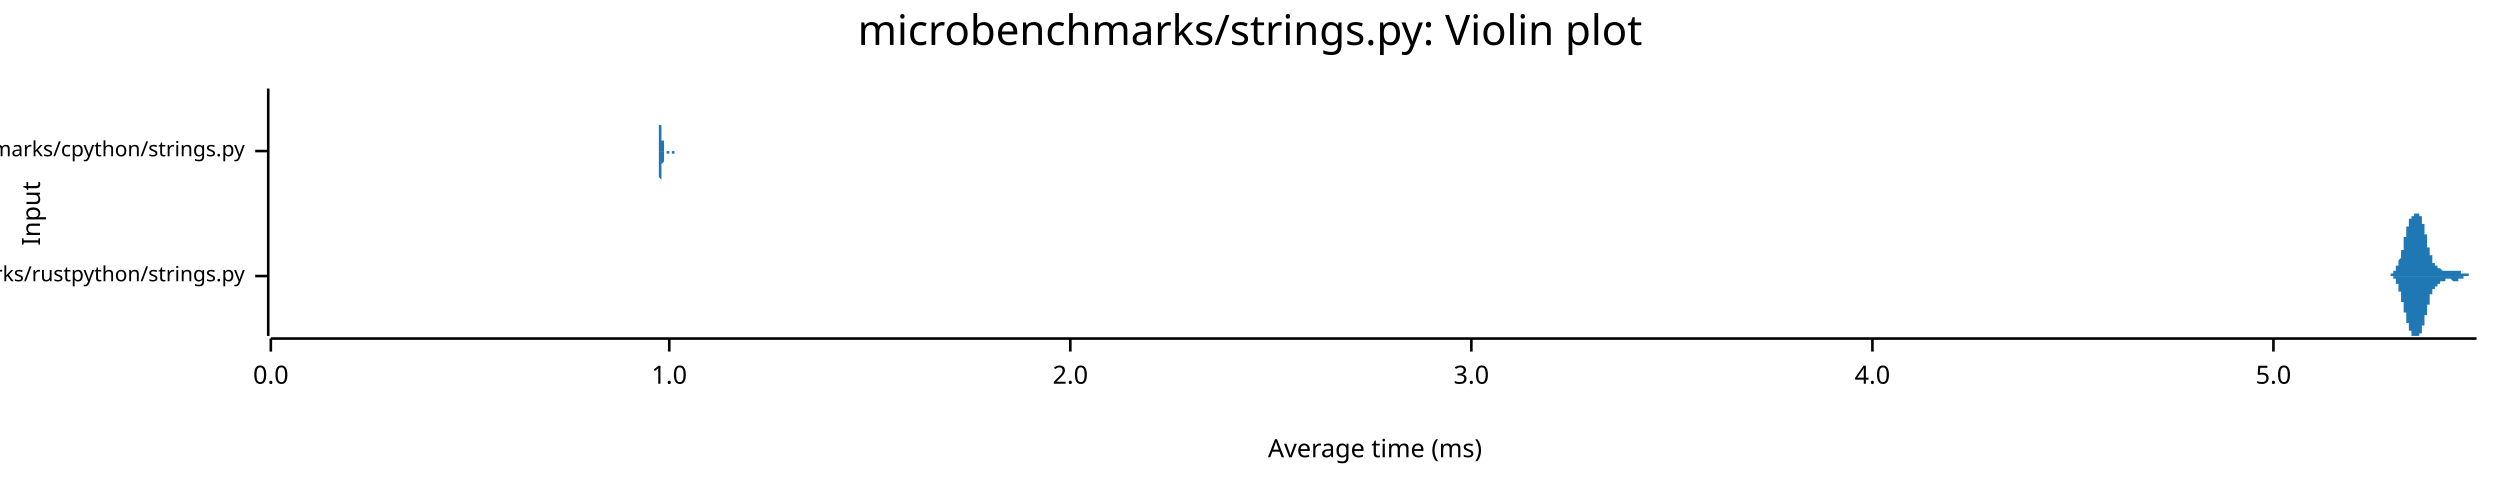
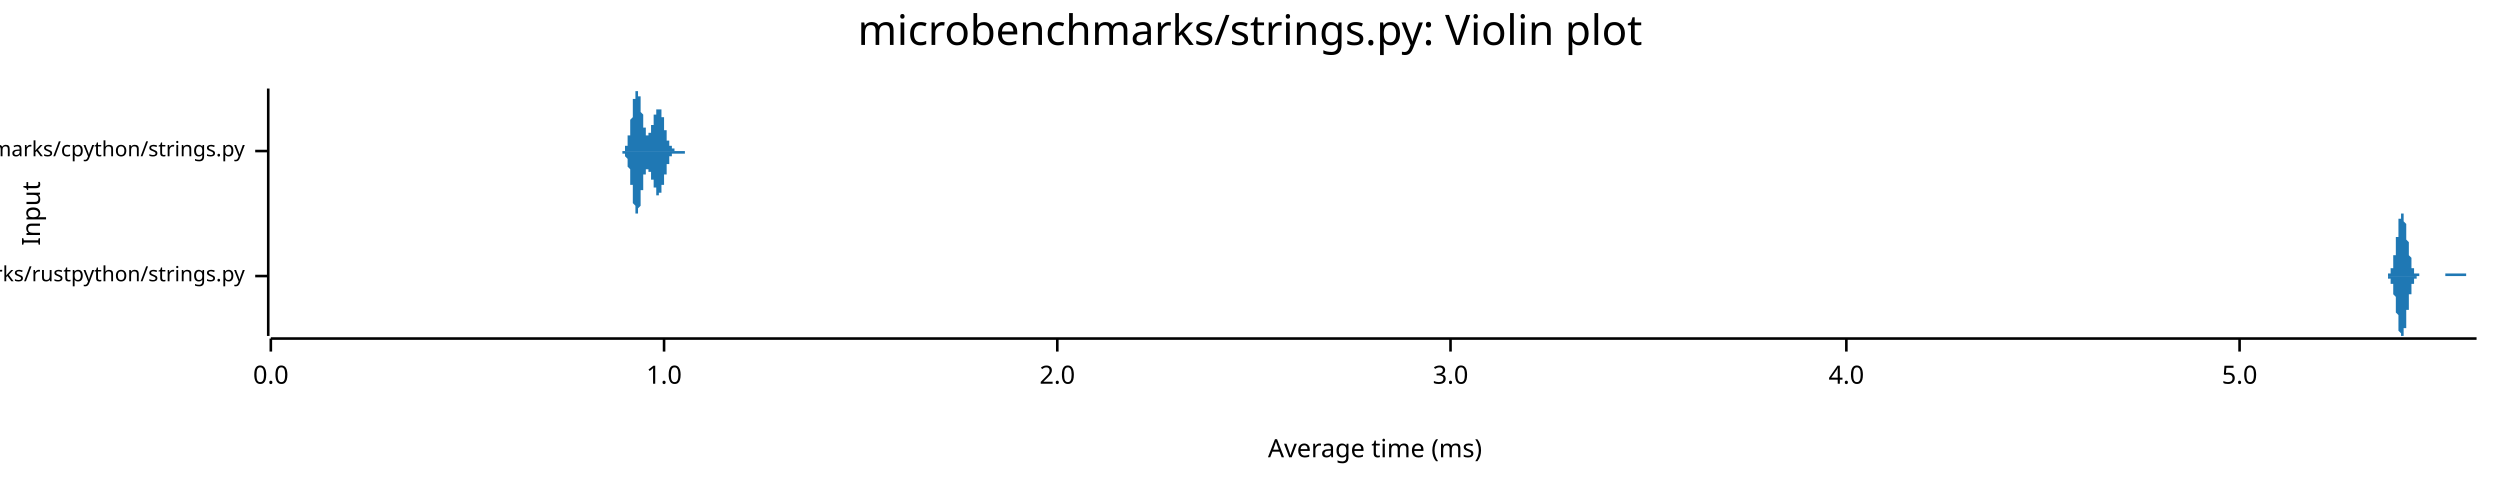
<svg xmlns="http://www.w3.org/2000/svg" width="960" height="186" viewBox="0 0 960 186">
  <text x="480" y="5" dy="0.76em" text-anchor="middle" font-family="sans-serif" font-size="16.129" opacity="1" fill="#000000">
microbenchmarks/strings.py: Violin plot
</text>
  <text x="8" y="82" dy="0.76em" text-anchor="middle" font-family="sans-serif" font-size="9.677" opacity="1" fill="#000000" transform="rotate(270, 8, 82)">
Input
</text>
  <text x="528" y="178" dy="-0.5ex" text-anchor="middle" font-family="sans-serif" font-size="9.677" opacity="1" fill="#000000">
Average time (ms)
</text>
  <polyline fill="none" opacity="1" stroke="#000000" stroke-width="1" points="103,34 103,129 " />
  <text x="94" y="106" dy="0.5ex" text-anchor="end" font-family="sans-serif" font-size="8.065" opacity="1" fill="#000000">
microbenchmarks/rustpython/strings.py
</text>
  <polyline fill="none" opacity="1" stroke="#000000" stroke-width="1" points="98,106 103,106 " />
  <text x="94" y="58" dy="0.5ex" text-anchor="end" font-family="sans-serif" font-size="8.065" opacity="1" fill="#000000">
microbenchmarks/cpython/strings.py
</text>
  <polyline fill="none" opacity="1" stroke="#000000" stroke-width="1" points="98,58 103,58 " />
  <polyline fill="none" opacity="1" stroke="#000000" stroke-width="1" points="104,130 951,130 " />
  <text x="104" y="140" dy="0.76em" text-anchor="middle" font-family="sans-serif" font-size="9.677" opacity="1" fill="#000000">
0.0
</text>
  <polyline fill="none" opacity="1" stroke="#000000" stroke-width="1" points="104,130 104,135 " />
-   <text x="257" y="140" dy="0.76em" text-anchor="middle" font-family="sans-serif" font-size="9.677" opacity="1" fill="#000000">
+   <text x="255" y="140" dy="0.76em" text-anchor="middle" font-family="sans-serif" font-size="9.677" opacity="1" fill="#000000">
1.0
</text>
-   <polyline fill="none" opacity="1" stroke="#000000" stroke-width="1" points="257,130 257,135 " />
-   <text x="411" y="140" dy="0.76em" text-anchor="middle" font-family="sans-serif" font-size="9.677" opacity="1" fill="#000000">
+   <polyline fill="none" opacity="1" stroke="#000000" stroke-width="1" points="255,130 255,135 " />
+   <text x="406" y="140" dy="0.76em" text-anchor="middle" font-family="sans-serif" font-size="9.677" opacity="1" fill="#000000">
2.0
</text>
-   <polyline fill="none" opacity="1" stroke="#000000" stroke-width="1" points="411,130 411,135 " />
-   <text x="565" y="140" dy="0.76em" text-anchor="middle" font-family="sans-serif" font-size="9.677" opacity="1" fill="#000000">
+   <polyline fill="none" opacity="1" stroke="#000000" stroke-width="1" points="406,130 406,135 " />
+   <text x="557" y="140" dy="0.76em" text-anchor="middle" font-family="sans-serif" font-size="9.677" opacity="1" fill="#000000">
3.0
</text>
-   <polyline fill="none" opacity="1" stroke="#000000" stroke-width="1" points="565,130 565,135 " />
-   <text x="719" y="140" dy="0.76em" text-anchor="middle" font-family="sans-serif" font-size="9.677" opacity="1" fill="#000000">
+   <polyline fill="none" opacity="1" stroke="#000000" stroke-width="1" points="557,130 557,135 " />
+   <text x="709" y="140" dy="0.76em" text-anchor="middle" font-family="sans-serif" font-size="9.677" opacity="1" fill="#000000">
4.0
</text>
-   <polyline fill="none" opacity="1" stroke="#000000" stroke-width="1" points="719,130 719,135 " />
-   <text x="873" y="140" dy="0.76em" text-anchor="middle" font-family="sans-serif" font-size="9.677" opacity="1" fill="#000000">
+   <polyline fill="none" opacity="1" stroke="#000000" stroke-width="1" points="709,130 709,135 " />
+   <text x="860" y="140" dy="0.76em" text-anchor="middle" font-family="sans-serif" font-size="9.677" opacity="1" fill="#000000">
5.0
</text>
-   <polyline fill="none" opacity="1" stroke="#000000" stroke-width="1" points="873,130 873,135 " />
-   <polygon opacity="1" fill="#1F78B4" points="916,106 916,106 916,106 916,106 916,106 916,106 916,106 916,106 916,106 917,106 917,106 917,106 917,106 917,106 917,106 917,106 917,106 917,106 917,106 917,106 917,106 917,106 917,106 918,106 918,106 918,106 918,105 918,105 918,105 918,105 918,105 918,105 918,105 918,105 918,105 918,105 918,105 918,105 919,105 919,105 919,105 919,105 919,105 919,105 919,105 919,105 919,105 919,105 919,104 919,104 919,104 919,104 920,104 920,104 920,104 920,104 920,104 920,104 920,103 920,103 920,103 920,103 920,103 920,103 920,103 920,102 921,102 921,102 921,102 921,102 921,102 921,101 921,101 921,101 921,101 921,101 921,100 921,100 921,100 921,100 921,100 922,99 922,99 922,99 922,99 922,98 922,98 922,98 922,98 922,97 922,97 922,97 922,96 922,96 922,96 923,96 923,95 923,95 923,95 923,94 923,94 923,94 923,94 923,93 923,93 923,93 923,92 923,92 923,92 923,91 924,91 924,91 924,91 924,90 924,90 924,90 924,89 924,89 924,89 924,89 924,88 924,88 924,88 924,87 925,87 925,87 925,87 925,86 925,86 925,86 925,86 925,86 925,85 925,85 925,85 925,85 925,85 925,84 925,84 926,84 926,84 926,84 926,84 926,84 926,83 926,83 926,83 926,83 926,83 926,83 926,83 926,83 926,83 927,83 927,83 927,82 927,82 927,82 927,82 927,82 927,82 927,82 927,82 927,82 927,82 927,82 927,82 928,82 928,82 928,82 928,82 928,82 928,82 928,82 928,82 928,82 928,82 928,82 928,82 928,82 928,82 928,82 929,82 929,82 929,82 929,82 929,82 929,82 929,83 929,83 929,83 929,83 929,83 929,83 929,83 929,83 930,83 930,84 930,84 930,84 930,84 930,84 930,84 930,85 930,85 930,85 930,85 930,85 930,86 930,86 930,86 931,86 931,87 931,87 931,87 931,87 931,88 931,88 931,88 931,89 931,89 931,89 931,90 931,90 931,90 932,90 932,91 932,91 932,91 932,92 932,92 932,92 932,93 932,93 932,93 932,94 932,94 932,94 932,94 932,95 933,95 933,95 933,96 933,96 933,96 933,96 933,97 933,97 933,97 933,97 933,97 933,98 933,98 933,98 934,98 934,99 934,99 934,99 934,99 934,99 934,99 934,100 934,100 934,100 934,100 934,100 934,100 934,100 934,101 935,101 935,101 935,101 935,101 935,101 935,101 935,101 935,101 935,101 935,102 935,102 935,102 935,102 935,102 936,102 936,102 936,102 936,102 936,102 936,102 936,102 936,102 936,103 936,103 936,103 936,103 936,103 936,103 937,103 937,103 937,103 937,103 937,103 937,103 937,103 937,103 937,103 937,103 937,103 937,103 937,103 937,103 937,103 938,104 938,104 938,104 938,104 938,104 938,104 938,104 938,104 938,104 938,104 938,104 938,104 938,104 938,104 939,104 939,104 939,104 939,104 939,104 939,104 939,104 939,104 939,104 939,104 939,104 939,104 939,104 939,104 939,104 940,104 940,104 940,104 940,104 940,104 940,104 940,104 940,104 940,104 940,104 940,104 940,104 940,104 940,104 941,104 941,104 941,104 941,104 941,104 941,104 941,104 941,104 941,104 941,104 941,104 941,104 941,104 941,104 941,104 942,104 942,104 942,104 942,104 942,104 942,104 942,104 942,104 942,104 942,104 942,104 942,104 942,104 942,104 943,104 943,104 943,104 943,104 943,104 943,104 943,104 943,104 943,104 943,104 943,104 943,104 943,104 943,104 944,104 944,104 944,104 944,104 944,104 944,104 944,104 944,104 944,104 944,104 944,104 944,104 944,104 944,104 944,104 945,104 945,104 945,104 945,104 945,104 945,104 945,104 945,104 945,104 945,105 945,105 945,105 945,105 945,105 946,105 946,105 946,105 946,105 946,105 946,105 946,105 946,105 946,105 946,105 946,105 946,105 946,105 946,105 946,105 947,105 947,105 947,105 947,105 947,105 947,105 947,105 947,105 947,105 947,105 947,105 947,105 947,105 947,105 948,105 948,105 948,106 948,106 948,106 948,106 948,106 948,106 948,106 948,106 948,106 948,106 948,106 948,106 948,106 949,106 949,106 949,106 949,106 949,106 949,106 949,106 949,106 949,106 949,106 949,106 949,106 949,106 949,106 950,106 950,106 950,106 950,106 950,106 950,106 950,106 950,106 950,106 950,106 950,106 950,106 950,106 950,106 951,106 951,106 916,106 " />
-   <polygon opacity="1" fill="#1F78B4" points="916,106 916,106 916,106 916,106 916,106 916,106 916,106 916,106 916,106 917,106 917,106 917,106 917,106 917,106 917,106 917,106 917,106 917,106 917,106 917,106 917,106 917,106 917,106 918,106 918,106 918,106 918,106 918,106 918,106 918,106 918,106 918,106 918,106 918,106 918,106 918,106 918,106 918,106 919,106 919,106 919,107 919,107 919,107 919,107 919,107 919,107 919,107 919,107 919,107 919,107 919,107 919,107 920,107 920,108 920,108 920,108 920,108 920,108 920,108 920,108 920,108 920,108 920,109 920,109 920,109 920,109 921,109 921,109 921,110 921,110 921,110 921,110 921,110 921,110 921,111 921,111 921,111 921,111 921,112 921,112 921,112 922,112 922,112 922,113 922,113 922,113 922,113 922,114 922,114 922,114 922,115 922,115 922,115 922,115 922,116 923,116 923,116 923,116 923,117 923,117 923,117 923,118 923,118 923,118 923,119 923,119 923,119 923,119 923,120 923,120 924,120 924,121 924,121 924,121 924,122 924,122 924,122 924,122 924,123 924,123 924,123 924,124 924,124 924,124 925,124 925,125 925,125 925,125 925,125 925,125 925,126 925,126 925,126 925,126 925,127 925,127 925,127 925,127 925,127 926,127 926,128 926,128 926,128 926,128 926,128 926,128 926,128 926,128 926,129 926,129 926,129 926,129 926,129 927,129 927,129 927,129 927,129 927,129 927,129 927,129 927,129 927,129 927,129 927,129 927,129 927,129 927,129 928,129 928,129 928,129 928,129 928,129 928,129 928,129 928,129 928,129 928,129 928,129 928,129 928,129 928,129 928,129 929,129 929,129 929,129 929,129 929,129 929,129 929,129 929,129 929,129 929,129 929,129 929,128 929,128 929,128 930,128 930,128 930,128 930,128 930,127 930,127 930,127 930,127 930,127 930,127 930,126 930,126 930,126 930,126 930,125 931,125 931,125 931,125 931,124 931,124 931,124 931,123 931,123 931,123 931,123 931,122 931,122 931,122 931,121 932,121 932,121 932,120 932,120 932,120 932,119 932,119 932,119 932,119 932,118 932,118 932,118 932,117 932,117 932,117 933,117 933,116 933,116 933,116 933,115 933,115 933,115 933,115 933,114 933,114 933,114 933,114 933,114 933,113 934,113 934,113 934,113 934,113 934,112 934,112 934,112 934,112 934,112 934,112 934,112 934,111 934,111 934,111 934,111 935,111 935,111 935,111 935,111 935,110 935,110 935,110 935,110 935,110 935,110 935,110 935,110 935,110 935,110 936,110 936,109 936,109 936,109 936,109 936,109 936,109 936,109 936,109 936,109 936,109 936,109 936,109 936,109 937,109 937,109 937,109 937,108 937,108 937,108 937,108 937,108 937,108 937,108 937,108 937,108 937,108 937,108 937,108 938,108 938,108 938,108 938,108 938,108 938,108 938,108 938,108 938,108 938,108 938,108 938,108 938,108 938,108 939,108 939,108 939,108 939,108 939,108 939,107 939,107 939,107 939,107 939,107 939,107 939,107 939,107 939,107 939,107 940,107 940,107 940,107 940,107 940,107 940,107 940,107 940,107 940,107 940,107 940,107 940,107 940,107 940,107 941,107 941,107 941,107 941,107 941,107 941,107 941,107 941,107 941,107 941,107 941,107 941,107 941,107 941,107 941,107 942,108 942,108 942,108 942,108 942,108 942,108 942,108 942,108 942,108 942,108 942,108 942,108 942,108 942,108 943,108 943,108 943,108 943,108 943,108 943,108 943,108 943,108 943,108 943,108 943,108 943,108 943,108 943,108 944,108 944,108 944,108 944,108 944,108 944,108 944,108 944,107 944,107 944,107 944,107 944,107 944,107 944,107 944,107 945,107 945,107 945,107 945,107 945,107 945,107 945,107 945,107 945,107 945,107 945,107 945,107 945,107 945,107 946,107 946,107 946,107 946,107 946,107 946,107 946,107 946,107 946,107 946,107 946,106 946,106 946,106 946,106 946,106 947,106 947,106 947,106 947,106 947,106 947,106 947,106 947,106 947,106 947,106 947,106 947,106 947,106 947,106 948,106 948,106 948,106 948,106 948,106 948,106 948,106 948,106 948,106 948,106 948,106 948,106 948,106 948,106 948,106 949,106 949,106 949,106 949,106 949,106 949,106 949,106 949,106 949,106 949,106 949,106 949,106 949,106 949,106 950,106 950,106 950,106 950,106 950,106 950,106 950,106 950,106 950,106 950,106 950,106 950,106 950,106 950,106 951,106 951,106 916,106 " />
-   <polygon opacity="1" fill="#1F78B4" points="253,58 253,58 253,58 253,58 253,58 253,58 253,58 253,58 253,58 253,58 253,58 253,58 253,58 253,58 253,58 253,58 253,58 253,58 253,58 253,58 253,57 253,57 253,57 253,57 253,57 253,57 253,57 253,57 253,56 253,56 253,56 253,56 253,55 253,55 253,55 253,55 253,54 253,54 253,54 253,53 253,53 253,52 253,52 253,51 253,51 253,51 253,50 253,49 253,49 253,48 254,48 254,47 254,47 254,46 254,45 254,45 254,44 254,43 254,43 254,42 254,42 254,41 254,40 254,40 254,39 254,39 254,38 254,38 254,37 254,37 254,36 254,36 254,36 254,35 254,35 254,35 254,35 254,35 254,35 254,35 254,34 254,35 254,35 254,35 254,35 254,35 254,35 254,36 254,36 254,36 254,37 254,37 254,37 254,38 254,38 254,39 254,39 254,40 254,40 254,41 254,41 254,42 254,43 254,43 254,44 254,44 254,45 254,45 254,46 254,47 254,47 254,48 254,48 254,49 254,49 254,50 254,50 254,51 254,51 254,51 254,52 254,52 254,53 254,53 254,53 254,54 254,54 255,54 255,54 255,55 255,55 255,55 255,55 255,56 255,56 255,56 255,56 255,56 255,56 255,57 255,57 255,57 255,57 255,57 255,57 255,57 255,57 255,57 255,57 255,57 255,58 255,58 255,58 255,58 255,58 255,58 255,58 255,58 255,58 255,58 255,58 255,58 255,58 255,58 255,58 255,58 255,58 255,58 255,58 255,58 255,58 255,58 255,58 255,58 255,58 255,58 255,58 255,58 255,58 255,58 255,58 255,58 255,58 255,58 255,58 255,58 255,58 255,58 255,58 255,58 255,58 255,58 255,58 255,58 255,58 255,58 255,58 255,58 255,58 255,58 255,58 255,58 255,58 255,58 255,58 256,58 256,58 256,58 256,58 256,58 256,58 256,58 256,58 256,58 256,58 256,58 256,58 256,58 256,58 256,58 256,58 256,58 256,58 256,58 256,58 256,58 256,58 256,58 256,58 256,58 256,58 256,58 256,58 256,58 256,58 256,58 256,58 256,58 256,58 256,58 256,58 256,58 256,58 256,58 256,58 256,58 256,58 256,58 256,58 256,58 256,58 256,58 256,58 256,58 256,58 256,58 256,58 256,58 256,58 256,58 256,58 256,58 256,58 256,58 256,58 256,58 256,58 256,58 256,58 256,58 256,58 256,58 256,58 256,58 256,58 256,58 256,58 256,58 256,58 256,58 256,58 256,58 257,58 257,58 257,58 257,58 257,58 257,58 257,58 257,58 257,58 257,58 257,58 257,58 257,58 257,58 257,58 257,58 257,58 257,58 257,58 257,58 257,58 257,58 257,58 257,58 257,58 257,58 257,58 257,58 257,58 257,58 257,58 257,58 257,58 257,58 257,58 257,58 257,58 257,58 257,58 257,58 257,58 257,58 257,58 257,58 257,58 257,58 257,58 257,58 257,58 257,58 257,58 257,58 257,58 257,58 257,58 257,58 257,58 257,58 257,58 257,58 257,58 257,58 257,58 257,58 257,58 257,58 257,58 257,58 257,58 257,58 257,58 257,58 257,58 257,58 257,58 257,58 257,58 258,58 258,58 258,58 258,58 258,58 258,58 258,58 258,58 258,58 258,58 258,58 258,58 258,58 258,58 258,58 258,58 258,58 258,58 258,58 258,58 258,58 258,58 258,58 258,58 258,58 258,58 258,58 258,58 258,58 258,58 258,58 258,58 258,58 258,58 258,58 258,58 258,58 258,58 258,58 258,58 258,58 258,58 258,58 258,58 258,58 258,58 258,58 258,58 258,58 258,58 258,58 258,58 258,58 258,58 258,58 258,58 258,58 258,58 258,58 258,58 258,58 258,58 258,58 258,58 258,58 258,58 258,58 258,58 258,58 258,58 258,58 258,58 258,58 258,58 258,58 258,58 258,58 259,58 259,58 259,58 259,58 259,58 259,58 259,58 259,58 259,58 259,58 259,58 259,58 259,58 259,58 259,58 259,58 259,58 259,58 259,58 259,58 259,58 259,58 259,58 259,58 259,58 259,58 259,58 259,58 259,58 259,58 259,58 259,58 259,58 259,58 259,58 259,58 259,58 259,58 259,58 259,58 259,58 259,58 259,58 259,58 259,58 259,58 259,58 259,58 259,58 259,58 259,58 259,58 259,58 259,58 259,58 259,58 259,58 259,58 259,58 259,58 259,58 259,58 259,58 259,58 259,58 253,58 " />
-   <polygon opacity="1" fill="#1F78B4" points="253,58 253,58 253,58 253,58 253,58 253,58 253,58 253,58 253,58 253,58 253,58 253,59 253,59 253,59 253,59 253,59 253,59 253,59 253,59 253,59 253,59 253,59 253,59 253,59 253,59 253,60 253,60 253,60 253,60 253,60 253,61 253,61 253,61 253,61 253,62 253,62 253,62 253,63 253,63 253,63 253,64 253,64 253,65 253,65 253,65 253,66 253,67 253,67 253,68 253,68 254,69 254,69 254,70 254,71 254,71 254,72 254,72 254,73 254,74 254,74 254,75 254,76 254,76 254,77 254,77 254,78 254,78 254,79 254,79 254,80 254,80 254,80 254,81 254,81 254,81 254,82 254,82 254,82 254,82 254,82 254,82 254,82 254,82 254,82 254,82 254,81 254,81 254,81 254,81 254,80 254,80 254,80 254,79 254,79 254,78 254,78 254,77 254,77 254,76 254,76 254,75 254,74 254,74 254,73 254,73 254,72 254,72 254,71 254,70 254,70 254,69 254,69 254,68 254,68 254,67 254,67 254,66 254,66 254,65 254,65 254,65 254,64 254,64 254,64 254,63 254,63 254,63 255,62 255,62 255,62 255,62 255,61 255,61 255,61 255,61 255,61 255,60 255,60 255,60 255,60 255,60 255,60 255,60 255,59 255,59 255,59 255,59 255,59 255,59 255,59 255,59 255,59 255,59 255,59 255,59 255,59 255,59 255,59 255,59 255,59 255,59 255,59 255,59 255,59 255,59 255,58 255,58 255,58 255,58 255,58 255,58 255,58 255,58 255,58 255,58 255,58 255,58 255,58 255,58 255,58 255,58 255,58 255,58 255,58 255,58 255,58 255,58 255,58 255,58 255,58 255,58 255,58 255,58 255,58 255,58 255,58 255,58 255,58 255,58 255,58 255,58 255,58 255,58 255,58 255,58 256,58 256,58 256,58 256,58 256,59 256,59 256,59 256,59 256,59 256,59 256,59 256,59 256,59 256,59 256,59 256,59 256,59 256,59 256,59 256,59 256,59 256,59 256,59 256,59 256,59 256,59 256,59 256,59 256,59 256,59 256,59 256,59 256,59 256,59 256,59 256,59 256,59 256,59 256,59 256,59 256,59 256,59 256,59 256,59 256,59 256,59 256,59 256,59 256,59 256,59 256,59 256,59 256,59 256,59 256,59 256,59 256,59 256,59 256,59 256,59 256,59 256,59 256,59 256,59 256,59 256,59 256,59 256,59 256,59 256,59 256,59 256,59 256,59 256,59 256,59 256,59 256,59 257,59 257,59 257,59 257,59 257,59 257,59 257,59 257,59 257,59 257,59 257,59 257,59 257,59 257,59 257,59 257,59 257,59 257,59 257,59 257,59 257,59 257,59 257,59 257,59 257,59 257,59 257,59 257,59 257,59 257,59 257,59 257,59 257,59 257,59 257,59 257,59 257,59 257,59 257,59 257,59 257,59 257,59 257,59 257,59 257,59 257,59 257,59 257,59 257,59 257,59 257,59 257,59 257,58 257,58 257,58 257,58 257,58 257,58 257,58 257,58 257,58 257,58 257,58 257,58 257,58 257,58 257,58 257,58 257,58 257,58 257,58 257,58 257,58 257,58 257,58 257,58 257,58 258,58 258,58 258,58 258,58 258,58 258,58 258,58 258,58 258,58 258,58 258,58 258,58 258,58 258,58 258,58 258,58 258,58 258,58 258,58 258,58 258,58 258,58 258,58 258,58 258,58 258,58 258,58 258,58 258,58 258,58 258,58 258,58 258,58 258,58 258,58 258,58 258,58 258,58 258,58 258,58 258,58 258,58 258,58 258,58 258,58 258,58 258,58 258,58 258,58 258,58 258,58 258,58 258,58 258,58 258,58 258,58 258,58 258,58 258,58 258,58 258,58 258,58 258,58 258,58 258,58 258,58 258,58 258,59 258,59 258,59 258,59 258,59 258,59 258,59 258,59 258,59 258,59 259,59 259,59 259,59 259,59 259,59 259,59 259,59 259,59 259,59 259,59 259,59 259,58 259,58 259,58 259,58 259,58 259,58 259,58 259,58 259,58 259,58 259,58 259,58 259,58 259,58 259,58 259,58 259,58 259,58 259,58 259,58 259,58 259,58 259,58 259,58 259,58 259,58 259,58 259,58 259,58 259,58 259,58 259,58 259,58 259,58 259,58 259,58 259,58 259,58 259,58 259,58 259,58 259,58 259,58 259,58 259,58 259,58 259,58 259,58 259,58 259,58 259,58 259,58 259,58 259,58 253,58 " />
+   <polyline fill="none" opacity="1" stroke="#000000" stroke-width="1" points="860,130 860,135 " />
+   <polygon opacity="1" fill="#1F78B4" points="916,106 916,106 916,106 916,106 916,106 916,106 916,106 916,106 916,106 916,106 916,106 917,106 917,106 917,106 917,105 917,105 917,105 917,105 917,105 917,105 917,105 917,105 917,105 917,105 917,105 918,105 918,105 918,105 918,105 918,104 918,104 918,104 918,104 918,104 918,104 918,104 918,103 918,103 918,103 918,103 919,103 919,102 919,102 919,102 919,101 919,101 919,101 919,100 919,100 919,100 919,99 919,99 919,99 919,98 920,98 920,97 920,97 920,96 920,96 920,95 920,95 920,94 920,94 920,93 920,93 920,92 920,92 920,91 921,91 921,90 921,90 921,89 921,89 921,88 921,88 921,87 921,87 921,86 921,86 921,85 921,85 921,85 921,84 922,84 922,84 922,83 922,83 922,83 922,83 922,82 922,82 922,82 922,82 922,82 922,82 922,82 922,82 923,82 923,82 923,82 923,82 923,83 923,83 923,83 923,83 923,84 923,84 923,84 923,85 923,85 923,85 924,86 924,86 924,86 924,87 924,87 924,88 924,88 924,89 924,89 924,90 924,90 924,91 924,91 924,92 924,92 925,93 925,93 925,94 925,94 925,95 925,95 925,95 925,96 925,96 925,97 925,97 925,97 925,98 925,98 926,99 926,99 926,99 926,100 926,100 926,100 926,101 926,101 926,101 926,101 926,102 926,102 926,102 926,102 926,103 927,103 927,103 927,103 927,103 927,103 927,104 927,104 927,104 927,104 927,104 927,104 927,104 927,104 927,105 928,105 928,105 928,105 928,105 928,105 928,105 928,105 928,105 928,105 928,105 928,105 928,105 928,105 928,105 929,105 929,105 929,105 929,105 929,106 929,106 929,106 929,106 929,106 929,106 929,106 929,106 929,106 929,106 929,106 930,106 930,106 930,106 930,106 930,106 930,106 930,106 930,106 930,106 930,106 930,106 930,106 930,106 930,106 931,106 931,106 931,106 931,106 931,106 931,106 931,106 931,106 931,106 931,106 931,106 931,106 931,106 931,106 932,106 932,106 932,106 932,106 932,106 932,106 932,106 932,106 932,106 932,106 932,106 932,106 932,106 932,106 932,106 933,106 933,106 933,106 933,106 933,106 933,106 933,106 933,106 933,106 933,106 933,106 933,106 933,106 933,106 934,106 934,106 934,106 934,106 934,106 934,106 934,106 934,106 934,106 934,106 934,106 934,106 934,106 934,106 934,106 935,106 935,106 935,106 935,106 935,106 935,106 935,106 935,106 935,106 935,106 935,106 935,106 935,106 935,106 936,106 936,106 936,106 936,106 936,106 936,106 936,106 936,106 936,106 936,106 936,106 936,106 936,106 936,106 937,106 937,106 937,106 937,106 937,106 937,106 937,106 937,106 937,106 937,106 937,106 937,106 937,106 937,106 937,106 938,106 938,106 938,106 938,106 938,106 938,106 938,106 938,106 938,106 938,106 938,106 938,106 938,106 938,106 939,106 939,105 939,105 939,105 939,105 939,105 939,105 939,105 939,105 939,105 939,105 939,105 939,105 939,105 940,105 940,105 940,105 940,105 940,105 940,105 940,105 940,105 940,105 940,105 940,105 940,105 940,105 940,105 940,105 941,105 941,105 941,105 941,105 941,105 941,105 941,105 941,105 941,105 941,105 941,105 941,105 941,105 941,105 942,105 942,105 942,105 942,105 942,105 942,105 942,105 942,105 942,105 942,105 942,105 942,105 942,105 942,105 943,105 943,105 943,105 943,105 943,105 943,105 943,105 943,105 943,105 943,105 943,105 943,105 943,105 943,105 943,105 944,105 944,105 944,105 944,105 944,105 944,105 944,105 944,105 944,105 944,105 944,105 944,105 944,105 944,105 945,105 945,105 945,105 945,105 945,105 945,105 945,105 945,105 945,105 945,105 945,105 945,105 945,105 945,105 945,105 946,105 946,105 946,105 946,105 946,105 946,105 946,105 946,105 946,105 946,105 946,105 946,105 946,105 946,105 947,105 947,105 947,106 947,106 947,106 947,106 947,106 947,106 947,106 947,106 947,106 947,106 947,106 947,106 948,106 948,106 948,106 948,106 948,106 948,106 948,106 948,106 948,106 948,106 948,106 948,106 948,106 948,106 948,106 949,106 949,106 949,106 949,106 949,106 949,106 949,106 949,106 949,106 949,106 949,106 949,106 949,106 949,106 950,106 950,106 950,106 950,106 950,106 950,106 950,106 950,106 950,106 950,106 950,106 950,106 950,106 950,106 951,106 951,106 916,106 " />
+   <polygon opacity="1" fill="#1F78B4" points="916,106 916,106 916,106 916,106 916,106 916,106 916,106 916,106 916,106 916,106 916,106 917,106 917,106 917,106 917,106 917,106 917,106 917,106 917,106 917,106 917,106 917,106 917,106 917,106 917,107 918,107 918,107 918,107 918,107 918,107 918,107 918,107 918,107 918,108 918,108 918,108 918,108 918,108 918,109 918,109 919,109 919,109 919,109 919,110 919,110 919,110 919,111 919,111 919,111 919,112 919,112 919,112 919,113 919,113 920,114 920,114 920,115 920,115 920,116 920,116 920,117 920,117 920,118 920,118 920,119 920,119 920,120 920,120 921,121 921,121 921,122 921,122 921,123 921,123 921,124 921,124 921,125 921,125 921,126 921,126 921,126 921,127 921,127 922,128 922,128 922,128 922,128 922,129 922,129 922,129 922,129 922,129 922,129 922,129 922,129 922,129 922,129 923,129 923,129 923,129 923,129 923,129 923,129 923,128 923,128 923,128 923,128 923,127 923,127 923,127 923,126 924,126 924,125 924,125 924,125 924,124 924,124 924,123 924,123 924,122 924,122 924,121 924,121 924,120 924,120 924,119 925,119 925,118 925,118 925,117 925,117 925,117 925,116 925,116 925,115 925,115 925,114 925,114 925,114 925,113 926,113 926,113 926,112 926,112 926,112 926,111 926,111 926,111 926,110 926,110 926,110 926,110 926,109 926,109 926,109 927,109 927,109 927,108 927,108 927,108 927,108 927,108 927,108 927,108 927,107 927,107 927,107 927,107 927,107 928,107 928,107 928,107 928,107 928,107 928,107 928,106 928,106 928,106 928,106 928,106 928,106 928,106 928,106 929,106 929,106 929,106 929,106 929,106 929,106 929,106 929,106 929,106 929,106 929,106 929,106 929,106 929,106 929,106 930,106 930,106 930,106 930,106 930,106 930,106 930,106 930,106 930,106 930,106 930,106 930,106 930,106 930,106 931,106 931,106 931,106 931,106 931,106 931,106 931,106 931,106 931,106 931,106 931,106 931,106 931,106 931,106 932,106 932,106 932,106 932,106 932,106 932,106 932,106 932,106 932,106 932,106 932,106 932,106 932,106 932,106 932,106 933,106 933,106 933,106 933,106 933,106 933,106 933,106 933,106 933,106 933,106 933,106 933,106 933,106 933,106 934,106 934,106 934,106 934,106 934,106 934,106 934,106 934,106 934,106 934,106 934,106 934,106 934,106 934,106 934,106 935,106 935,106 935,106 935,106 935,106 935,106 935,106 935,106 935,106 935,106 935,106 935,106 935,106 935,106 936,106 936,106 936,106 936,106 936,106 936,106 936,106 936,106 936,106 936,106 936,106 936,106 936,106 936,106 937,106 937,106 937,106 937,106 937,106 937,106 937,106 937,106 937,106 937,106 937,106 937,106 937,106 937,106 937,106 938,106 938,106 938,106 938,106 938,106 938,106 938,106 938,106 938,106 938,106 938,106 938,106 938,106 938,106 939,106 939,106 939,106 939,106 939,106 939,106 939,106 939,106 939,106 939,106 939,106 939,106 939,106 939,106 940,106 940,106 940,106 940,106 940,106 940,106 940,106 940,106 940,106 940,106 940,106 940,106 940,106 940,106 940,106 941,106 941,106 941,106 941,106 941,106 941,106 941,106 941,106 941,106 941,106 941,106 941,106 941,106 941,106 942,106 942,106 942,106 942,106 942,106 942,106 942,106 942,106 942,106 942,106 942,106 942,106 942,106 942,106 943,106 943,106 943,106 943,106 943,106 943,106 943,106 943,106 943,106 943,106 943,106 943,106 943,106 943,106 943,106 944,106 944,106 944,106 944,106 944,106 944,106 944,106 944,106 944,106 944,106 944,106 944,106 944,106 944,106 945,106 945,106 945,106 945,106 945,106 945,106 945,106 945,106 945,106 945,106 945,106 945,106 945,106 945,106 945,106 946,106 946,106 946,106 946,106 946,106 946,106 946,106 946,106 946,106 946,106 946,106 946,106 946,106 946,106 947,106 947,106 947,106 947,106 947,106 947,106 947,106 947,106 947,106 947,106 947,106 947,106 947,106 947,106 948,106 948,106 948,106 948,106 948,106 948,106 948,106 948,106 948,106 948,106 948,106 948,106 948,106 948,106 948,106 949,106 949,106 949,106 949,106 949,106 949,106 949,106 949,106 949,106 949,106 949,106 949,106 949,106 949,106 950,106 950,106 950,106 950,106 950,106 950,106 950,106 950,106 950,106 950,106 950,106 950,106 950,106 950,106 951,106 951,106 916,106 " />
+   <polygon opacity="1" fill="#1F78B4" points="239,58 239,58 239,58 239,58 239,58 239,58 239,58 239,58 239,58 239,58 239,58 239,58 239,58 239,58 239,58 240,58 240,58 240,58 240,57 240,57 240,57 240,57 240,57 240,57 240,57 240,57 240,57 240,57 240,57 240,56 240,56 240,56 240,56 241,56 241,56 241,56 241,55 241,55 241,55 241,55 241,55 241,54 241,54 241,54 241,54 241,54 241,53 241,53 241,53 241,52 241,52 242,52 242,52 242,51 242,51 242,51 242,50 242,50 242,50 242,49 242,49 242,48 242,48 242,48 242,47 242,47 242,46 242,46 242,46 243,45 243,45 243,44 243,44 243,43 243,43 243,43 243,42 243,42 243,41 243,41 243,41 243,40 243,40 243,39 243,39 243,39 243,38 244,38 244,38 244,37 244,37 244,37 244,36 244,36 244,36 244,36 244,36 244,35 244,35 244,35 244,35 244,35 244,35 244,35 244,35 245,35 245,34 245,35 245,35 245,35 245,35 245,35 245,35 245,35 245,35 245,35 245,35 245,36 245,36 245,36 245,36 245,37 245,37 246,37 246,37 246,38 246,38 246,38 246,39 246,39 246,39 246,40 246,40 246,41 246,41 246,41 246,42 246,42 246,42 246,43 246,43 247,44 247,44 247,44 247,45 247,45 247,45 247,46 247,46 247,46 247,47 247,47 247,47 247,48 247,48 247,48 247,49 247,49 247,49 248,49 248,50 248,50 248,50 248,50 248,50 248,51 248,51 248,51 248,51 248,51 248,51 248,51 248,51 248,51 248,52 248,52 248,52 248,52 249,52 249,52 249,52 249,52 249,52 249,52 249,52 249,52 249,52 249,51 249,51 249,51 249,51 249,51 249,51 249,51 249,51 249,51 250,51 250,50 250,50 250,50 250,50 250,50 250,50 250,50 250,49 250,49 250,49 250,49 250,49 250,48 250,48 250,48 250,48 250,48 251,48 251,47 251,47 251,47 251,47 251,47 251,46 251,46 251,46 251,46 251,46 251,45 251,45 251,45 251,45 251,45 251,44 251,44 252,44 252,44 252,44 252,44 252,43 252,43 252,43 252,43 252,43 252,43 252,43 252,43 252,42 252,42 252,42 252,42 252,42 252,42 253,42 253,42 253,42 253,42 253,42 253,42 253,42 253,42 253,42 253,42 253,42 253,42 253,42 253,42 253,42 253,42 253,42 253,42 254,42 254,42 254,43 254,43 254,43 254,43 254,43 254,43 254,43 254,44 254,44 254,44 254,44 254,44 254,45 254,45 254,45 254,45 255,45 255,46 255,46 255,46 255,46 255,47 255,47 255,47 255,47 255,48 255,48 255,48 255,48 255,49 255,49 255,49 255,49 255,50 256,50 256,50 256,50 256,51 256,51 256,51 256,51 256,51 256,52 256,52 256,52 256,52 256,53 256,53 256,53 256,53 256,53 256,54 257,54 257,54 257,54 257,54 257,54 257,55 257,55 257,55 257,55 257,55 257,55 257,55 257,56 257,56 257,56 257,56 257,56 257,56 258,56 258,56 258,56 258,56 258,57 258,57 258,57 258,57 258,57 258,57 258,57 258,57 258,57 258,57 258,57 258,57 258,57 258,57 258,57 259,57 259,57 259,57 259,57 259,57 259,58 259,58 259,58 259,58 259,58 259,58 259,58 259,58 259,58 259,58 259,58 259,58 259,58 260,58 260,58 260,58 260,58 260,58 260,58 260,58 260,58 260,58 260,58 260,58 260,58 260,58 260,58 260,58 260,58 260,58 260,58 261,58 261,58 261,58 261,58 261,58 261,58 261,58 261,58 261,58 261,58 261,58 261,58 261,58 261,58 261,58 261,58 261,58 261,58 262,58 262,58 262,58 262,58 262,58 262,58 262,58 262,58 262,58 262,58 262,58 262,58 262,58 262,58 262,58 262,58 262,58 262,58 263,58 263,58 263,58 263,58 263,58 263,58 263,58 263,58 263,58 263,58 263,58 263,58 263,58 263,58 263,58 263,58 263,58 263,58 264,58 264,58 264,58 264,58 264,58 264,58 264,58 264,58 264,58 264,58 264,58 264,58 264,58 264,58 264,58 264,58 264,58 264,58 265,58 265,58 265,58 265,58 265,58 265,58 265,58 265,58 265,58 265,58 265,58 265,58 265,58 265,58 265,58 265,58 265,58 265,58 266,58 266,58 266,58 266,58 266,58 266,58 266,58 266,58 266,58 266,58 266,58 266,58 266,58 266,58 266,58 266,58 239,58 " />
+   <polygon opacity="1" fill="#1F78B4" points="239,58 239,58 239,58 239,58 239,58 239,59 239,59 239,59 239,59 239,59 239,59 239,59 239,59 239,59 239,59 240,59 240,59 240,59 240,59 240,59 240,59 240,59 240,59 240,59 240,59 240,60 240,60 240,60 240,60 240,60 240,60 240,60 240,60 241,61 241,61 241,61 241,61 241,61 241,61 241,62 241,62 241,62 241,62 241,62 241,63 241,63 241,63 241,63 241,64 241,64 241,64 242,65 242,65 242,65 242,66 242,66 242,66 242,67 242,67 242,67 242,68 242,68 242,68 242,69 242,69 242,70 242,70 242,71 242,71 243,71 243,72 243,72 243,73 243,73 243,73 243,74 243,74 243,75 243,75 243,76 243,76 243,76 243,77 243,77 243,78 243,78 243,78 244,79 244,79 244,79 244,80 244,80 244,80 244,80 244,81 244,81 244,81 244,81 244,81 244,82 244,82 244,82 244,82 244,82 244,82 245,82 245,82 245,82 245,82 245,82 245,82 245,82 245,82 245,82 245,81 245,81 245,81 245,81 245,81 245,80 245,80 245,80 245,80 246,79 246,79 246,79 246,78 246,78 246,78 246,77 246,77 246,77 246,76 246,76 246,76 246,75 246,75 246,74 246,74 246,74 246,73 247,73 247,73 247,72 247,72 247,71 247,71 247,71 247,70 247,70 247,70 247,69 247,69 247,69 247,69 247,68 247,68 247,68 247,67 248,67 248,67 248,67 248,67 248,66 248,66 248,66 248,66 248,66 248,66 248,65 248,65 248,65 248,65 248,65 248,65 248,65 248,65 248,65 249,65 249,65 249,65 249,65 249,65 249,65 249,65 249,65 249,65 249,65 249,65 249,65 249,65 249,65 249,65 249,66 249,66 249,66 250,66 250,66 250,66 250,66 250,67 250,67 250,67 250,67 250,67 250,67 250,67 250,68 250,68 250,68 250,68 250,68 250,69 250,69 251,69 251,69 251,69 251,70 251,70 251,70 251,70 251,70 251,71 251,71 251,71 251,71 251,71 251,72 251,72 251,72 251,72 251,72 252,72 252,73 252,73 252,73 252,73 252,73 252,73 252,73 252,74 252,74 252,74 252,74 252,74 252,74 252,74 252,74 252,74 252,75 253,75 253,75 253,75 253,75 253,75 253,75 253,75 253,75 253,75 253,75 253,75 253,75 253,75 253,75 253,75 253,74 253,74 253,74 254,74 254,74 254,74 254,74 254,74 254,74 254,73 254,73 254,73 254,73 254,73 254,73 254,72 254,72 254,72 254,72 254,72 254,71 255,71 255,71 255,71 255,70 255,70 255,70 255,70 255,69 255,69 255,69 255,69 255,68 255,68 255,68 255,68 255,67 255,67 255,67 256,67 256,66 256,66 256,66 256,66 256,66 256,65 256,65 256,65 256,65 256,64 256,64 256,64 256,64 256,64 256,63 256,63 256,63 257,63 257,63 257,62 257,62 257,62 257,62 257,62 257,62 257,62 257,61 257,61 257,61 257,61 257,61 257,61 257,61 257,61 257,60 258,60 258,60 258,60 258,60 258,60 258,60 258,60 258,60 258,60 258,60 258,60 258,59 258,59 258,59 258,59 258,59 258,59 258,59 258,59 259,59 259,59 259,59 259,59 259,59 259,59 259,59 259,59 259,59 259,59 259,59 259,59 259,59 259,59 259,59 259,59 259,59 259,59 260,59 260,59 260,59 260,59 260,59 260,59 260,59 260,59 260,59 260,59 260,59 260,59 260,59 260,59 260,59 260,59 260,59 260,59 261,59 261,59 261,59 261,59 261,59 261,59 261,59 261,59 261,59 261,59 261,59 261,59 261,59 261,59 261,59 261,59 261,59 261,59 262,59 262,59 262,59 262,59 262,59 262,59 262,59 262,59 262,59 262,59 262,59 262,59 262,59 262,59 262,59 262,59 262,59 262,59 263,59 263,59 263,59 263,59 263,59 263,59 263,58 263,58 263,58 263,58 263,58 263,58 263,58 263,58 263,58 263,58 263,58 263,58 264,58 264,58 264,58 264,58 264,58 264,58 264,58 264,58 264,58 264,58 264,58 264,58 264,58 264,58 264,58 264,58 264,58 264,58 265,58 265,58 265,58 265,58 265,58 265,58 265,58 265,58 265,58 265,58 265,58 265,58 265,58 265,58 265,58 265,58 265,58 265,58 266,58 266,58 266,58 266,58 266,58 266,58 266,58 266,58 266,58 266,58 266,58 266,58 266,58 266,58 266,58 266,58 239,58 " />
</svg>
